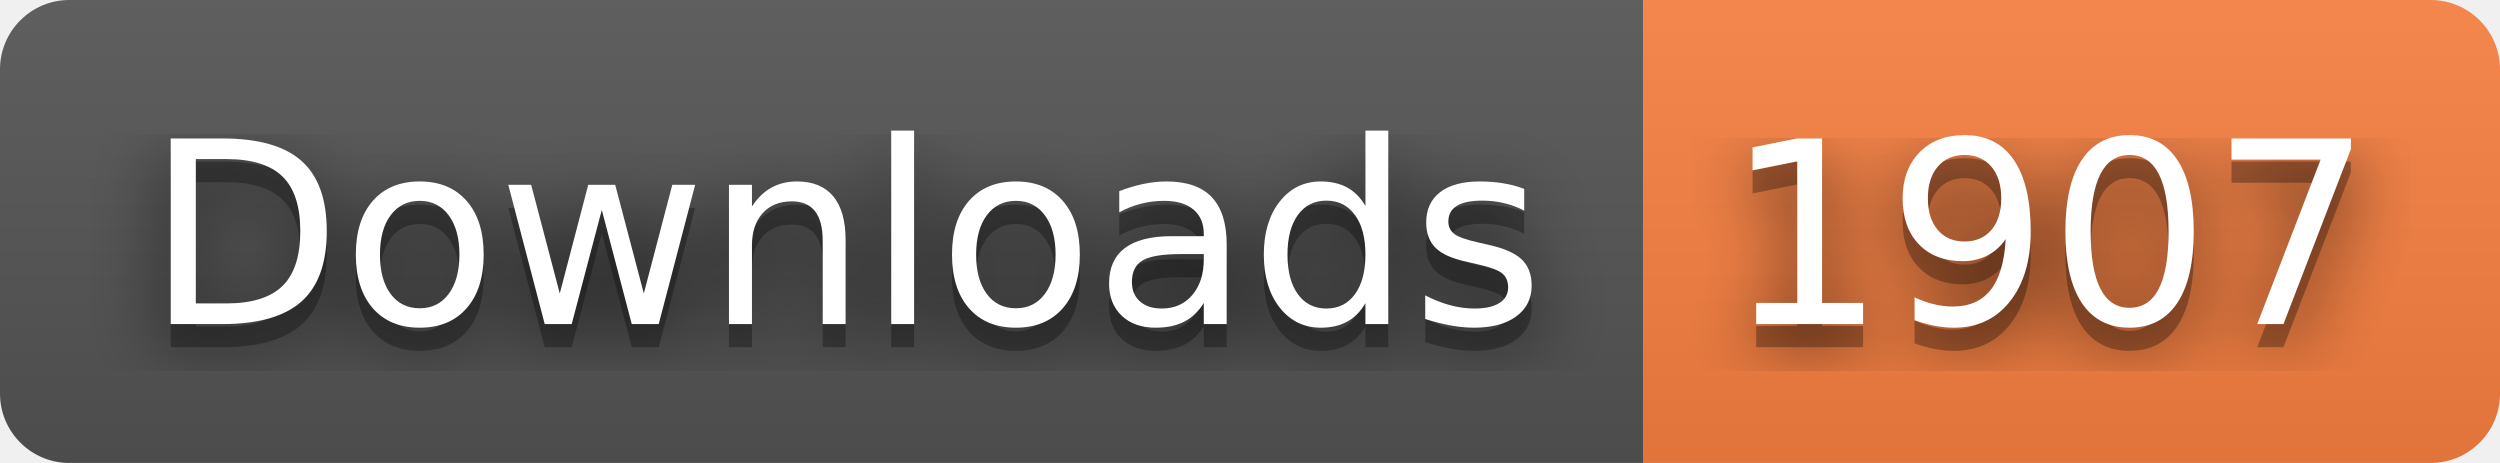
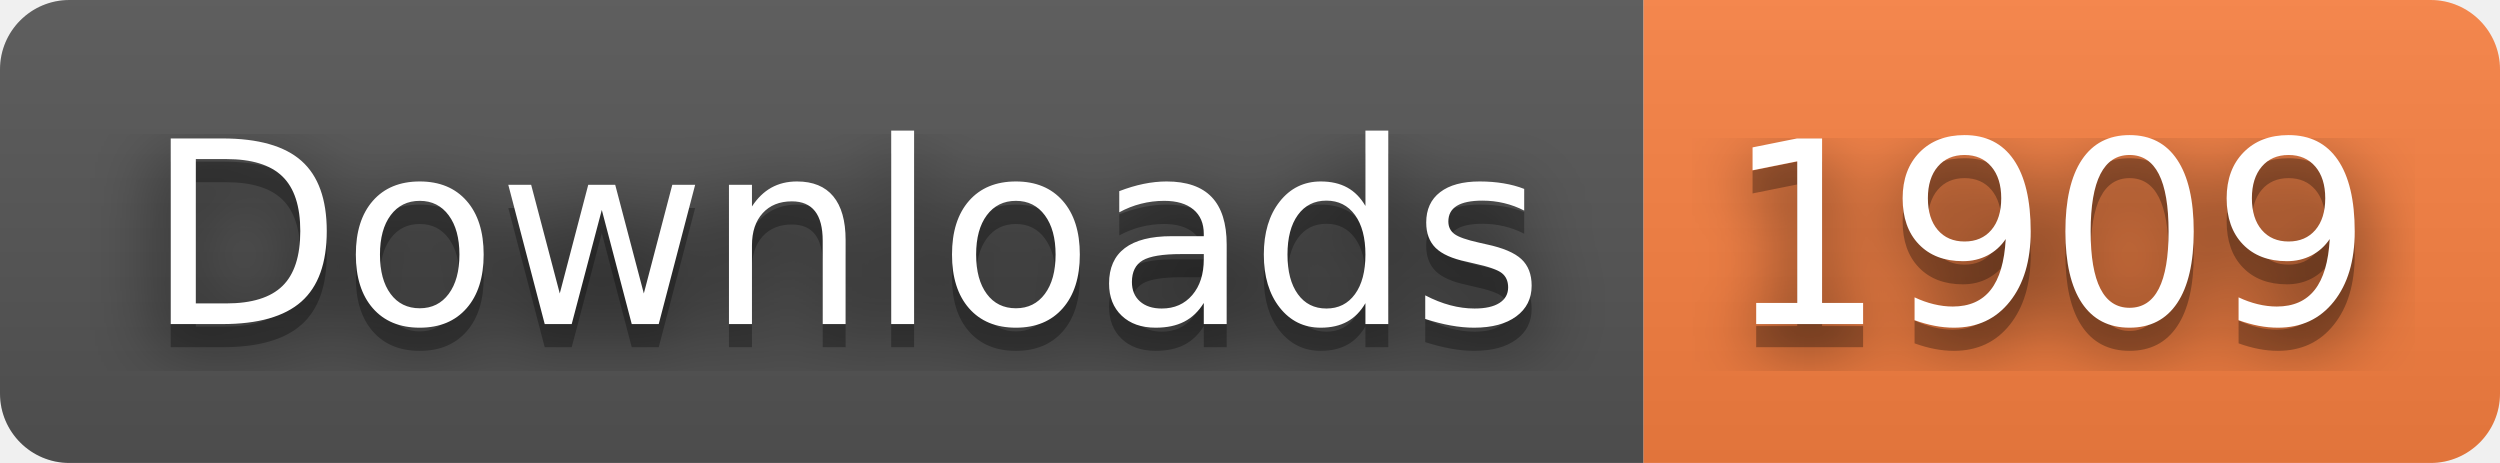
- <svg xmlns="http://www.w3.org/2000/svg" width="108" height="20" role="img" aria-label="Downloads: 1907">
+ <svg xmlns="http://www.w3.org/2000/svg" width="108" height="20" role="img" aria-label="Downloads: 1909">
  <filter id="blur">
    <feGaussianBlur stdDeviation="16" />
  </filter>
  <linearGradient id="s" x2="0" y2="100%">
    <stop offset="0" stop-color="#bbb" stop-opacity=".1" />
    <stop offset="1" stop-opacity=".1" />
  </linearGradient>
  <clipPath id="r">
    <rect width="108" height="20" rx="3" />
  </clipPath>
  <g clip-path="url(#r)">
    <rect width="71" height="20" fill="#555" />
    <rect x="71" width="37" height="20" fill="#fa8142" />
    <rect width="108" height="20" fill="url(#s)" />
  </g>
  <g fill="#fff" text-anchor="middle" font-family="Verdana,Geneva,DejaVu Sans,sans-serif" text-rendering="geometricPrecision" font-size="110">
    <g transform="scale(.1)">
      <g aria-hidden="true" fill="#010101">
        <text x="365" y="150" fill-opacity=".8" filter="url(#blur)" textLength="610">Downloads</text>
        <text x="365" y="150" fill-opacity=".3" textLength="610">Downloads</text>
      </g>
      <text x="365" y="140" textLength="610">Downloads</text>
    </g>
    <g transform="scale(.1)">
      <g aria-hidden="true" fill="#010101">
-         <text x="885" y="150" fill-opacity=".8" filter="url(#blur)" textLength="270">1907</text>
-         <text x="885" y="150" fill-opacity=".3" textLength="270">1907</text>
+         <text x="885" y="150" fill-opacity=".8" filter="url(#blur)" textLength="270">1909</text>
+         <text x="885" y="150" fill-opacity=".3" textLength="270">1909</text>
      </g>
-       <text x="885" y="140" textLength="270">1907</text>
+       <text x="885" y="140" textLength="270">1909</text>
    </g>
  </g>
</svg>
